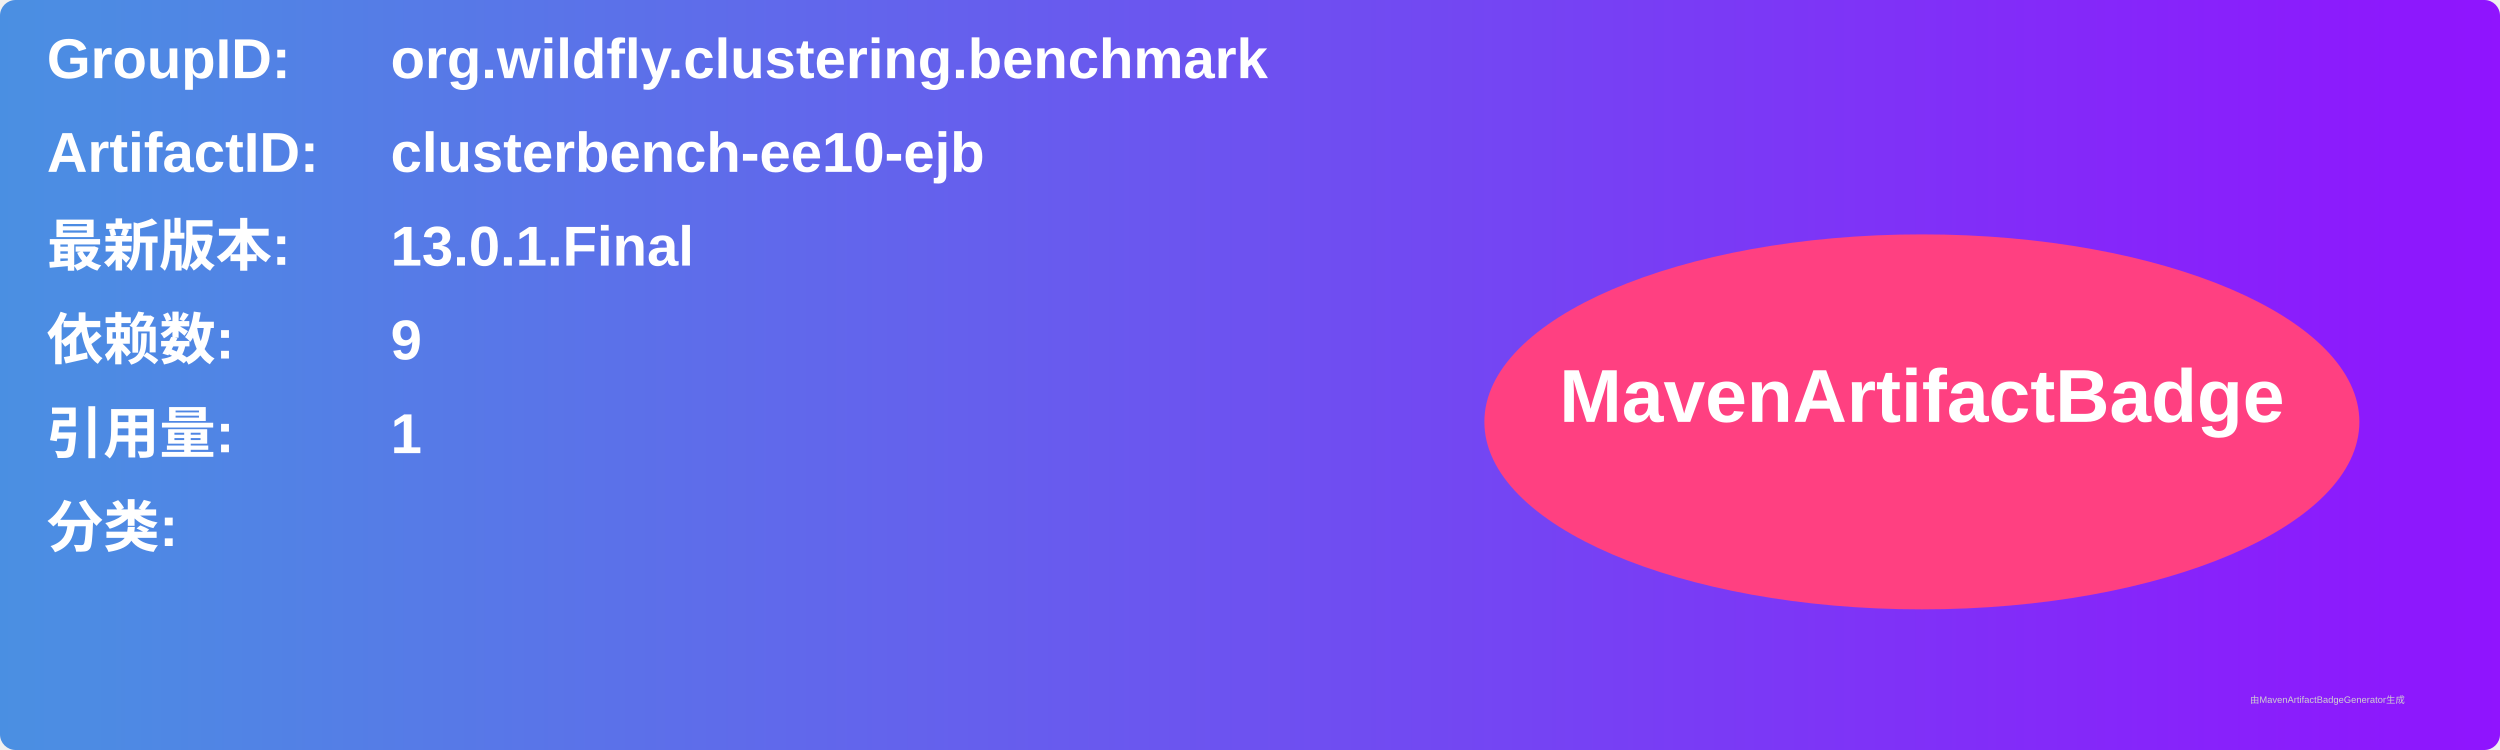
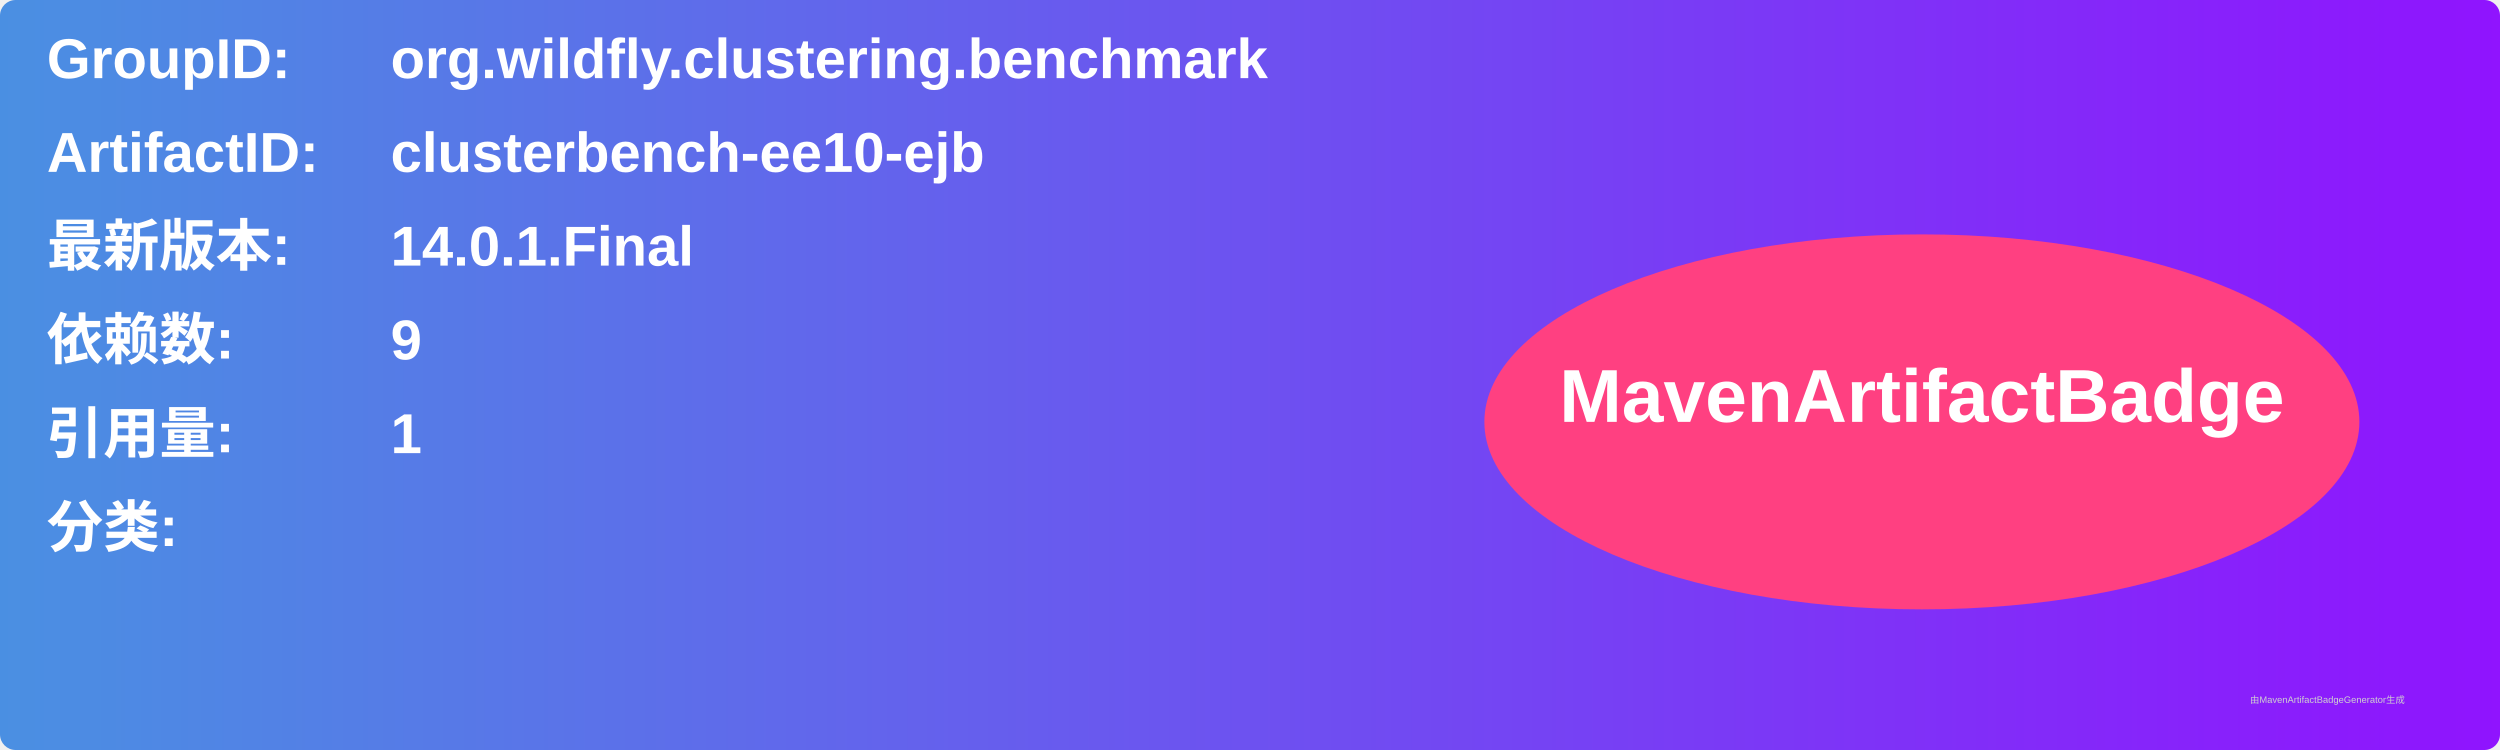
<svg xmlns="http://www.w3.org/2000/svg" width="800" height="240" viewBox="0 0 800 240">
  <linearGradient id="grad" x1="0%" y1="0%" x2="100%" y2="0%">
    <stop offset="0%" stop-color="#4a90e2" />
    <stop offset="100%" stop-color="#9013fe" />
  </linearGradient>
  <rect width="100%" height="100%" rx="5" ry="5" fill="url(#grad)" />
  <g transform="translate(15, 15)">
    <text x="0" y="10" font-family="Arial" font-size="18" fill="white" font-weight="bold" width="260">GroupID:</text>
    <text x="110" y="10" font-family="Arial" font-size="18" fill="white" font-weight="bold" width="460">org.wildfly.clustering.benchmark</text>
    <text x="0" y="40" font-family="Arial" font-size="18" fill="white" font-weight="bold" width="260">ArtifactID:</text>
    <text x="110" y="40" font-family="Arial" font-size="18" fill="white" font-weight="bold" width="460">clusterbench-ee10-ejb</text>
    <text x="0" y="70" font-family="Arial" font-size="18" fill="white" font-weight="bold">最新版本:</text>
    <text x="110" y="70" font-family="Arial" font-size="18" fill="white" font-weight="bold">
-       <tspan font-weight="bold">13.0.1.Final</tspan>
+       <tspan font-weight="bold">14.0.1.Final</tspan>
    </text>
    <text x="0" y="100" font-family="Arial" font-size="18" fill="white" font-weight="bold">依赖数: </text>
    <text x="110" y="100" font-family="Arial" font-size="18" fill="white">
      <tspan font-weight="bold">9</tspan>
    </text>
    <text x="0" y="130" font-family="Arial" font-size="18" fill="white" font-weight="bold">引用量: </text>
    <text x="110" y="130" font-family="Arial" font-size="18" fill="white">
      <tspan font-weight="bold">1</tspan>
    </text>
    <text x="0" y="160" font-family="Arial" font-size="18" fill="white" font-weight="bold">分类:</text>
    <text x="10" y="190" font-family="Arial" font-size="10" fill="white">
      <tspan font-weight="bold" />
    </text>
    <ellipse cx="600" cy="120" rx="140" ry="60" fill="#ff4081" />
    <text x="600" y="120" text-anchor="middle" font-family="Arial" font-size="24" fill="white" font-weight="bold">MavenArtifactBadge</text>
  </g>
  <text x="720" y="225" font-family="Arial" font-size="3" fill="#d0d0d0">由MavenArtifactBadgeGenerator生成</text>
</svg>
